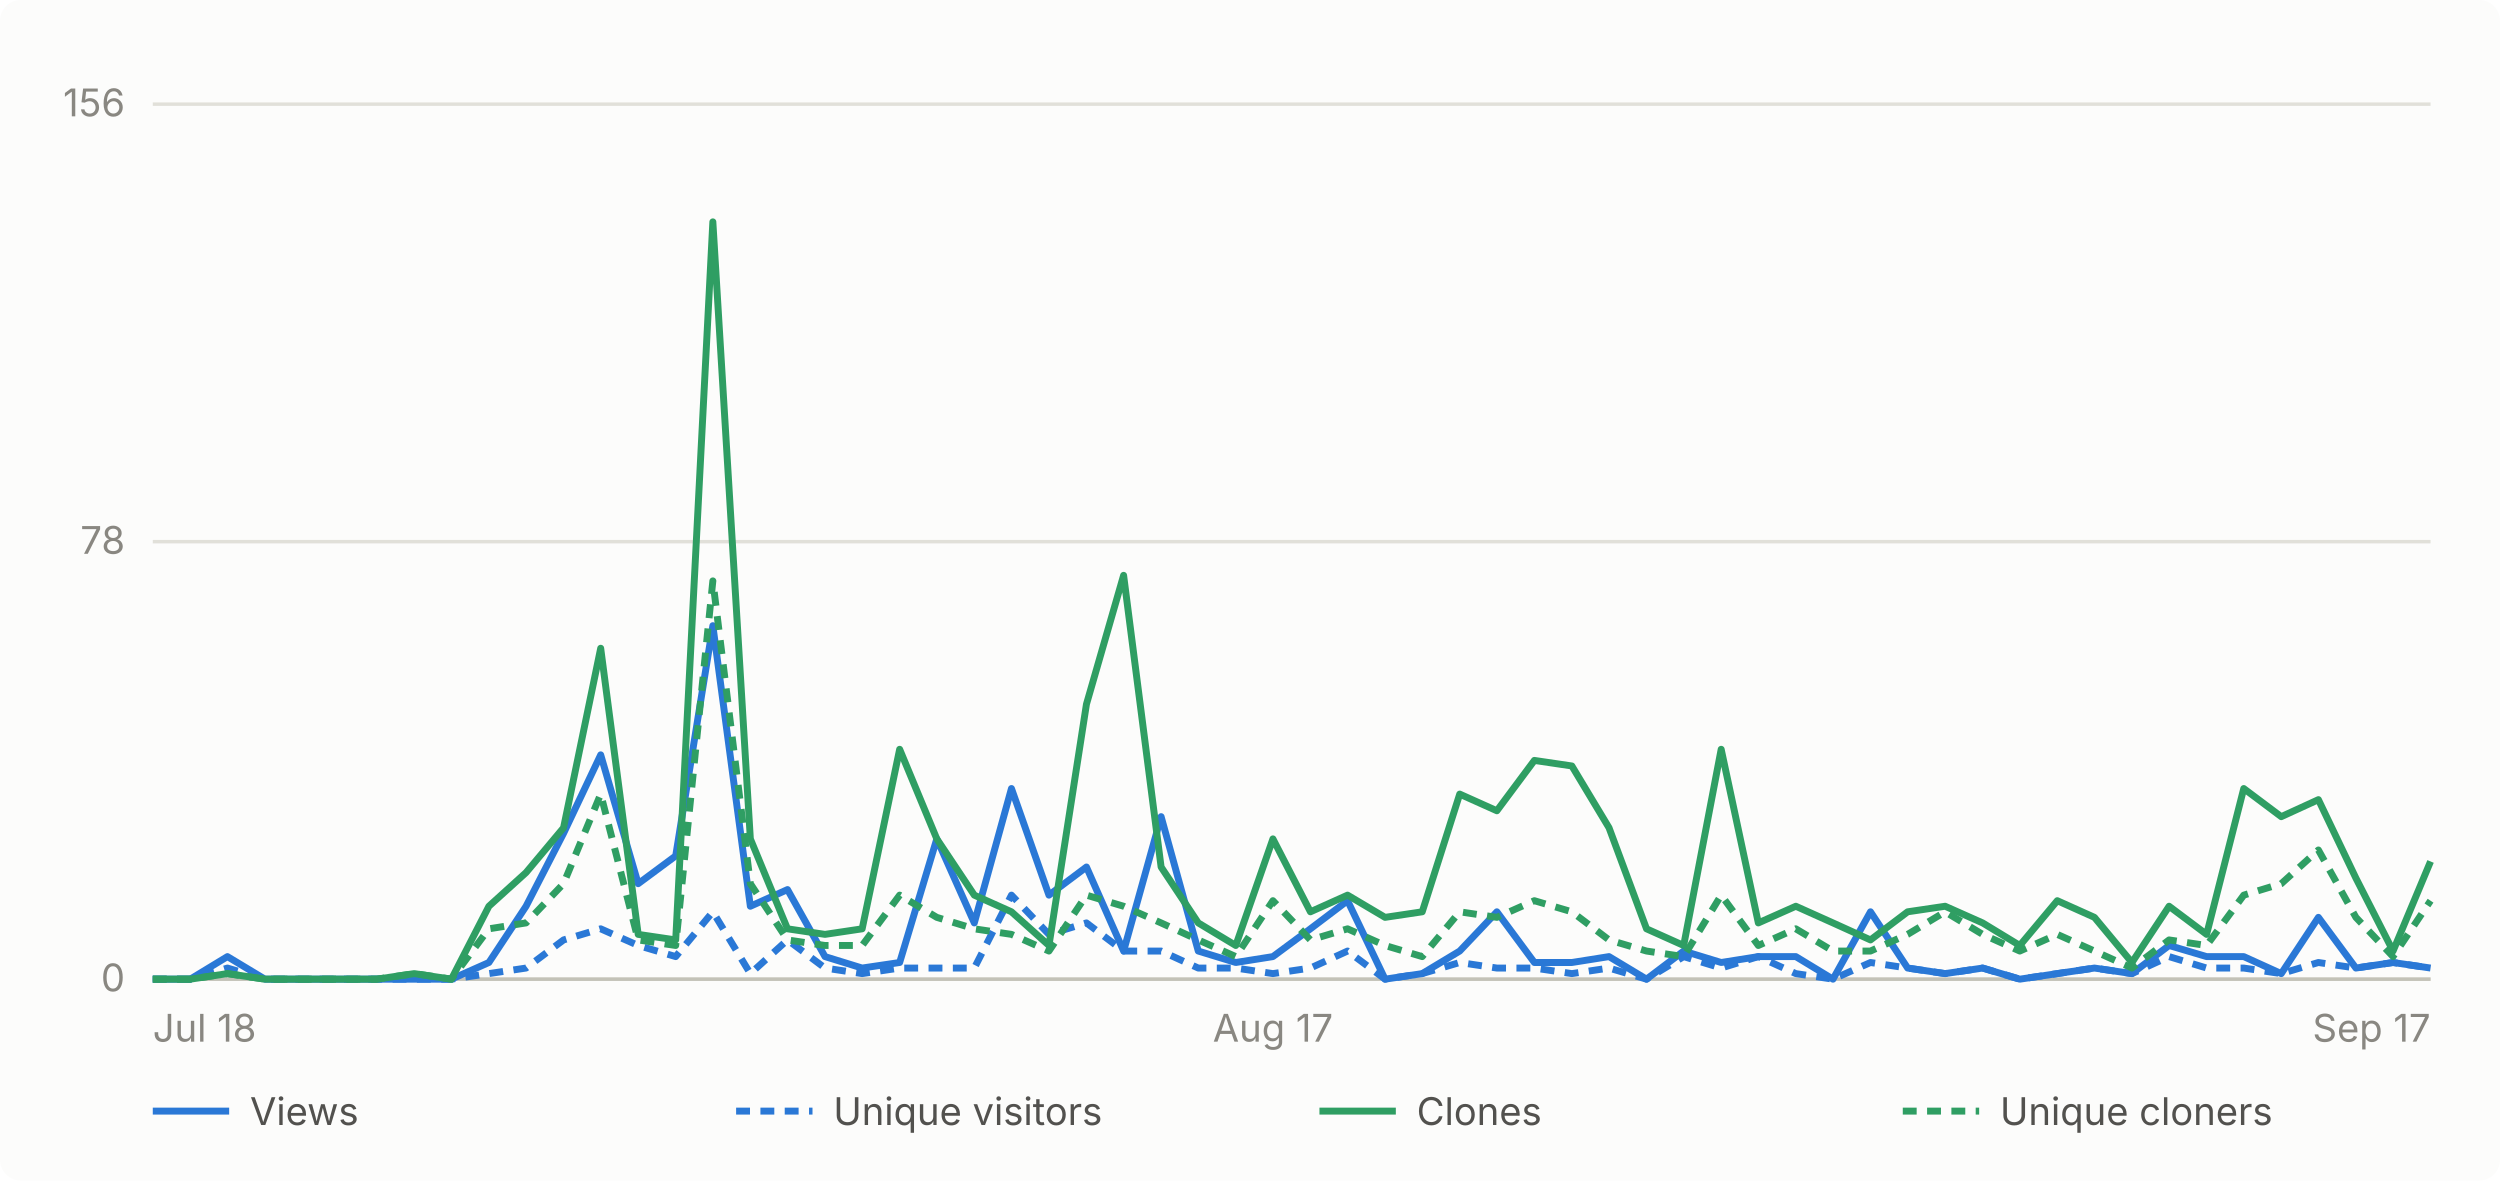
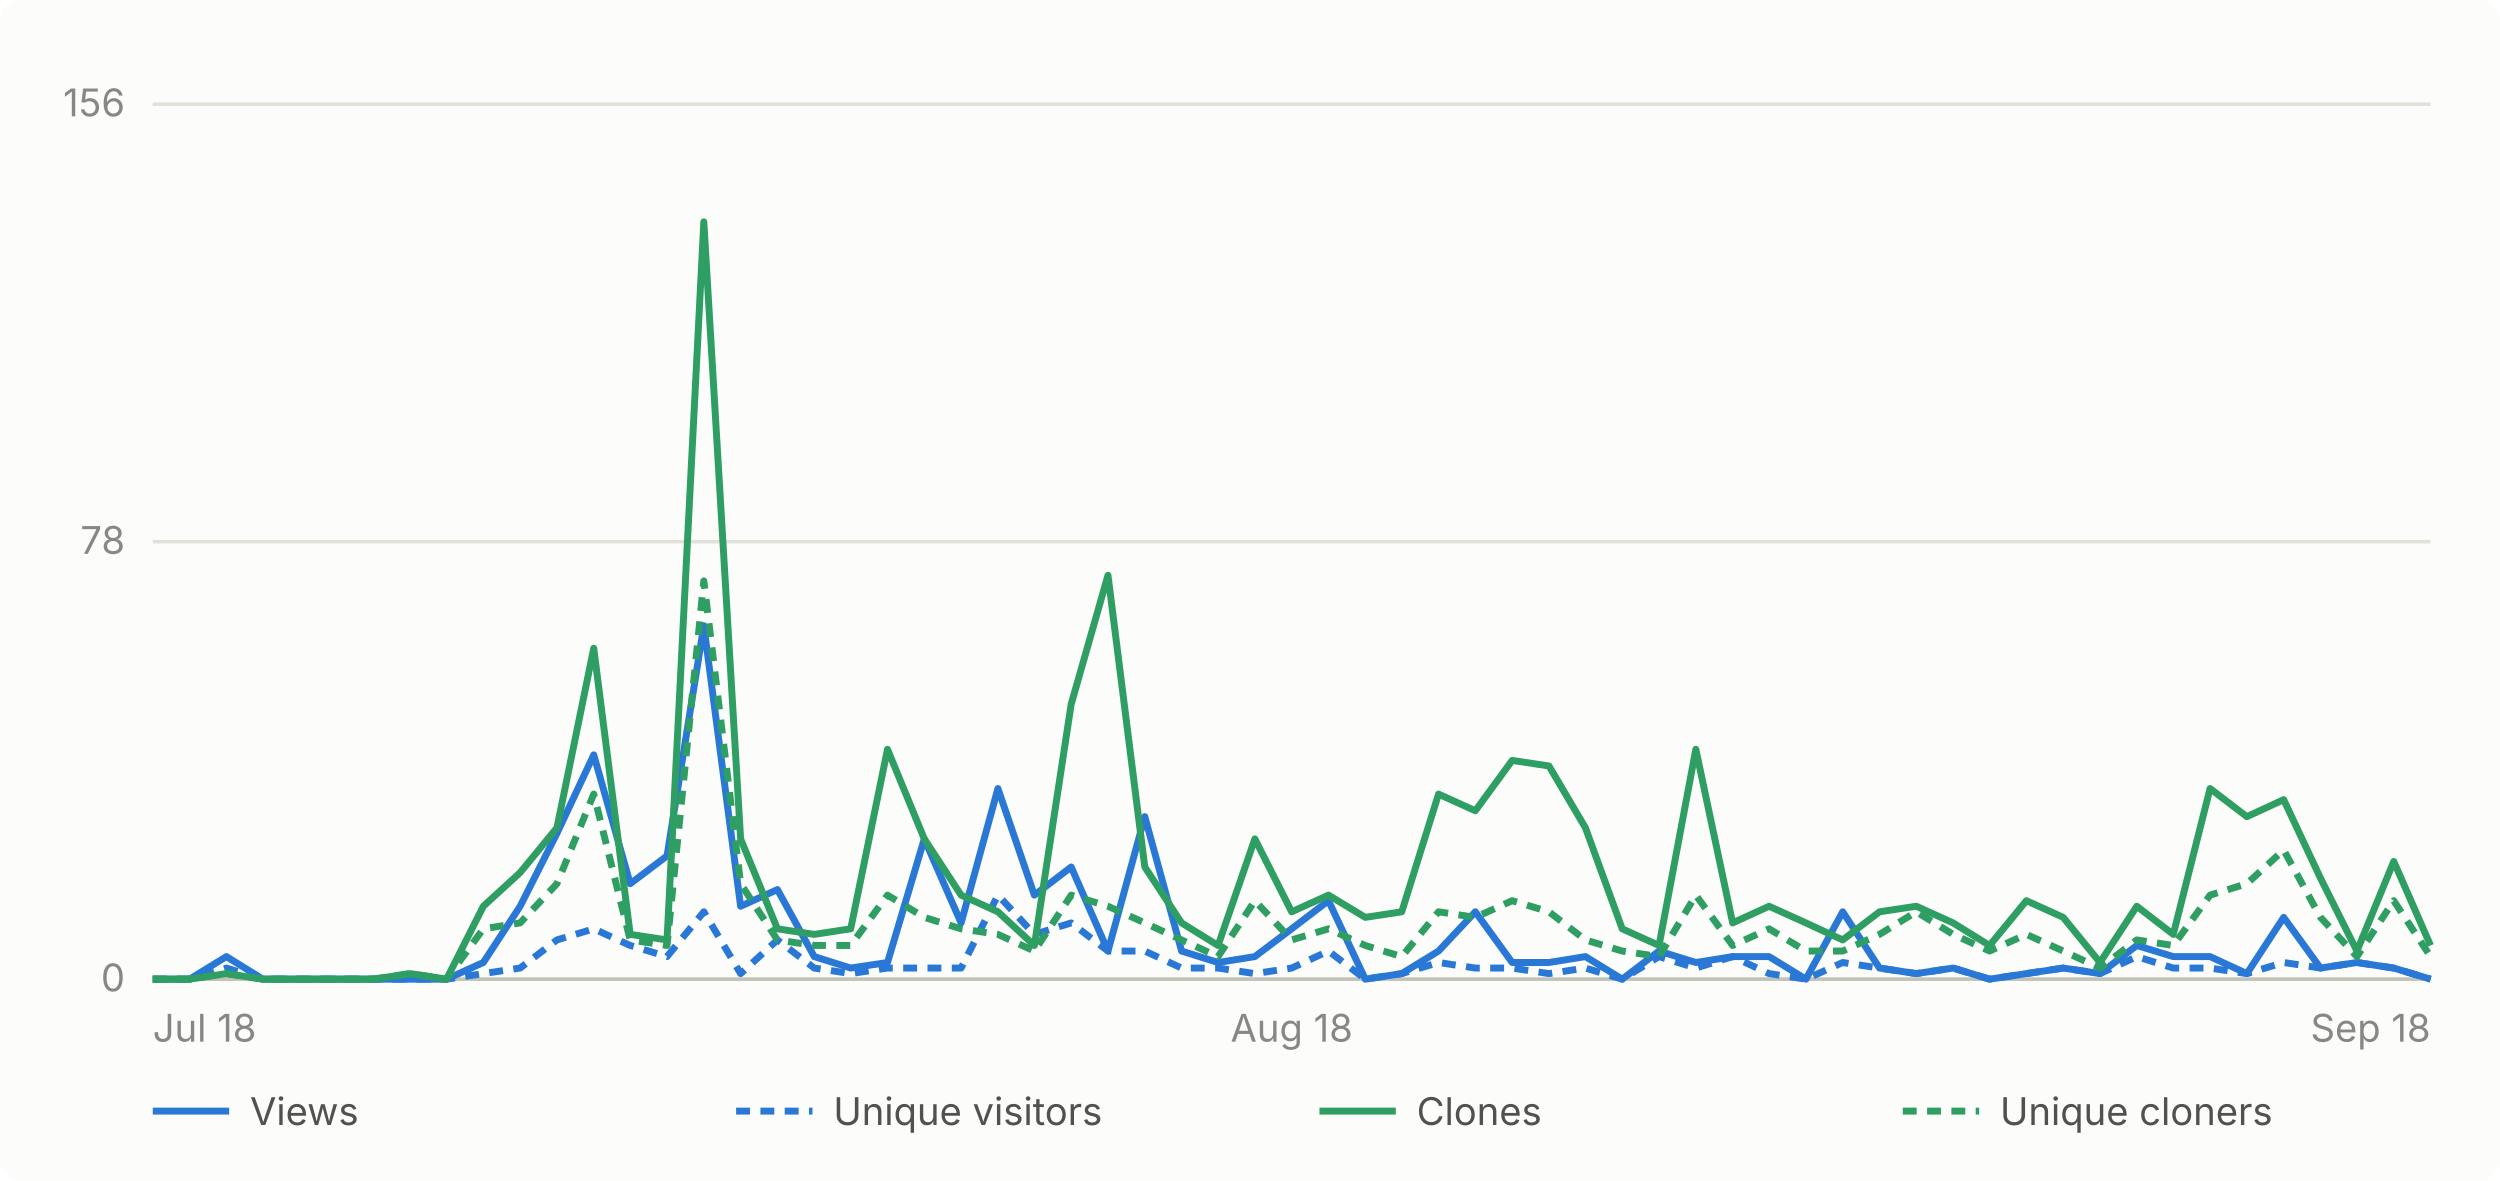
- <svg xmlns="http://www.w3.org/2000/svg" viewBox="0 0 720 340" width="720" height="340" role="img" aria-label="Daily GitHub traffic for abhiunix/AgentHarbor, Jul 18 to Sep 17">
+ <svg xmlns="http://www.w3.org/2000/svg" viewBox="0 0 720 340" width="720" height="340" role="img" aria-label="Daily GitHub traffic for abhiunix/AgentHarbor, Jul 18 to Sep 18">
  <rect width="720" height="340" fill="#fcfcfb" rx="6" />
  <g font-family="system-ui, -apple-system, 'Segoe UI', sans-serif">
    <line x1="44" y1="282.0" x2="700" y2="282.0" stroke="#e1e0d9" stroke-width="1" />
    <text x="36" y="285.5" text-anchor="end" fill="#898781" font-size="11">0</text>
    <line x1="44" y1="156.0" x2="700" y2="156.0" stroke="#e1e0d9" stroke-width="1" />
    <text x="36" y="159.5" text-anchor="end" fill="#898781" font-size="11">78</text>
    <line x1="44" y1="30.0" x2="700" y2="30.0" stroke="#e1e0d9" stroke-width="1" />
    <text x="36" y="33.5" text-anchor="end" fill="#898781" font-size="11">156</text>
    <line x1="44" y1="282" x2="700" y2="282" stroke="#c3c2b7" stroke-width="1" />
    <text x="44.0" y="300" text-anchor="start" fill="#898781" font-size="11">Jul 18</text>
-     <text x="366.6" y="300" text-anchor="middle" fill="#898781" font-size="11">Aug 17</text>
-     <text x="700.0" y="300" text-anchor="end" fill="#898781" font-size="11">Sep 17</text>
-     <path d="M 44.0 282.0 L 54.8 282.0 L 65.5 275.5 L 76.3 282.0 L 87.0 282.0 L 97.8 282.0 L 108.5 282.0 L 119.3 282.0 L 130.0 282.0 L 140.8 277.2 L 151.5 261.0 L 162.3 240.0 L 173.0 217.4 L 183.8 254.5 L 194.6 246.5 L 205.3 180.2 L 216.1 261.0 L 226.8 256.2 L 237.6 275.5 L 248.3 278.8 L 259.1 277.2 L 269.8 241.6 L 280.6 265.8 L 291.3 227.1 L 302.1 257.8 L 312.9 249.7 L 323.6 273.9 L 334.4 235.2 L 345.1 273.9 L 355.9 277.2 L 366.6 275.5 L 377.4 267.5 L 388.1 259.4 L 398.9 282.0 L 409.6 280.4 L 420.4 273.9 L 431.1 262.6 L 441.9 277.2 L 452.7 277.2 L 463.4 275.5 L 474.2 282.0 L 484.9 273.9 L 495.7 277.2 L 506.4 275.5 L 517.2 275.5 L 527.9 282.0 L 538.7 262.6 L 549.4 278.8 L 560.2 280.4 L 571.0 278.8 L 581.7 282.0 L 592.5 280.4 L 603.2 278.8 L 614.0 280.4 L 624.7 272.3 L 635.5 275.5 L 646.2 275.5 L 657.0 280.4 L 667.7 264.2 L 678.5 278.8 L 689.2 277.2 L 700.0 278.8" fill="none" stroke="#2a78d6" stroke-width="2" stroke-linejoin="round" />
-     <path d="M 44.0 282.0 L 54.8 282.0 L 65.5 278.8 L 76.3 282.0 L 87.0 282.0 L 97.8 282.0 L 108.5 282.0 L 119.3 282.0 L 130.0 282.0 L 140.8 280.4 L 151.5 278.8 L 162.3 270.7 L 173.0 267.5 L 183.8 272.3 L 194.6 275.5 L 205.3 262.6 L 216.1 280.4 L 226.8 270.7 L 237.6 278.8 L 248.3 280.4 L 259.1 278.8 L 269.8 278.8 L 280.6 278.8 L 291.3 257.8 L 302.1 269.1 L 312.9 265.8 L 323.6 273.9 L 334.4 273.9 L 345.1 278.8 L 355.9 278.8 L 366.6 280.4 L 377.4 278.8 L 388.1 273.9 L 398.9 282.0 L 409.6 280.4 L 420.4 277.2 L 431.1 278.8 L 441.9 278.8 L 452.7 280.4 L 463.4 278.8 L 474.2 282.0 L 484.9 275.5 L 495.7 278.8 L 506.4 275.5 L 517.2 280.4 L 527.9 282.0 L 538.7 277.2 L 549.4 278.8 L 560.2 280.4 L 571.0 278.8 L 581.7 282.0 L 592.5 280.4 L 603.2 278.8 L 614.0 280.4 L 624.7 275.5 L 635.5 278.8 L 646.2 278.8 L 657.0 280.4 L 667.7 277.2 L 678.5 278.8 L 689.2 277.2 L 700.0 278.8" fill="none" stroke="#2a78d6" stroke-width="2" stroke-linejoin="round" stroke-dasharray="4 3" />
-     <path d="M 44.0 282.0 L 54.8 282.0 L 65.5 280.4 L 76.3 282.0 L 87.0 282.0 L 97.8 282.0 L 108.5 282.0 L 119.3 280.4 L 130.0 282.0 L 140.8 261.0 L 151.5 251.3 L 162.3 238.4 L 173.0 186.7 L 183.8 269.1 L 194.6 270.7 L 205.3 63.9 L 216.1 241.6 L 226.8 267.5 L 237.6 269.1 L 248.3 267.5 L 259.1 215.8 L 269.8 241.6 L 280.6 257.8 L 291.3 262.6 L 302.1 272.3 L 312.9 202.8 L 323.6 165.7 L 334.4 249.7 L 345.1 265.8 L 355.9 272.3 L 366.6 241.6 L 377.4 262.6 L 388.1 257.8 L 398.9 264.2 L 409.6 262.6 L 420.4 228.7 L 431.1 233.5 L 441.9 219.0 L 452.7 220.6 L 463.4 238.4 L 474.2 267.5 L 484.9 272.3 L 495.7 215.8 L 506.4 265.8 L 517.2 261.0 L 527.9 265.8 L 538.7 270.7 L 549.4 262.6 L 560.2 261.0 L 571.0 265.8 L 581.7 272.3 L 592.5 259.4 L 603.2 264.2 L 614.0 277.2 L 624.7 261.0 L 635.5 269.1 L 646.2 227.1 L 657.0 235.2 L 667.7 230.3 L 678.5 252.9 L 689.2 273.9 L 700.0 248.1" fill="none" stroke="#2f9e63" stroke-width="2" stroke-linejoin="round" />
-     <path d="M 44.0 282.0 L 54.8 282.0 L 65.5 280.4 L 76.3 282.0 L 87.0 282.0 L 97.8 282.0 L 108.5 282.0 L 119.3 280.4 L 130.0 282.0 L 140.8 267.5 L 151.5 265.8 L 162.3 254.5 L 173.0 228.7 L 183.8 270.7 L 194.6 272.3 L 205.3 167.3 L 216.1 254.5 L 226.8 270.7 L 237.6 272.3 L 248.3 272.3 L 259.1 257.8 L 269.8 264.2 L 280.6 267.5 L 291.3 269.1 L 302.1 273.9 L 312.9 257.8 L 323.6 261.0 L 334.4 265.8 L 345.1 270.7 L 355.9 275.5 L 366.6 259.4 L 377.4 270.7 L 388.1 267.5 L 398.9 272.3 L 409.6 275.5 L 420.4 262.6 L 431.1 264.2 L 441.9 259.4 L 452.7 262.6 L 463.4 270.7 L 474.2 273.9 L 484.9 275.5 L 495.7 257.8 L 506.4 272.3 L 517.2 267.5 L 527.9 273.9 L 538.7 273.9 L 549.4 269.1 L 560.2 262.6 L 571.0 269.1 L 581.7 273.9 L 592.5 269.1 L 603.2 273.9 L 614.0 278.8 L 624.7 270.7 L 635.5 272.3 L 646.2 257.8 L 657.0 254.5 L 667.7 244.8 L 678.5 264.2 L 689.2 275.5 L 700.0 259.4" fill="none" stroke="#2f9e63" stroke-width="2" stroke-linejoin="round" stroke-dasharray="4 3" />
+     <text x="372.0" y="300" text-anchor="middle" fill="#898781" font-size="11">Aug 18</text>
+     <text x="700.0" y="300" text-anchor="end" fill="#898781" font-size="11">Sep 18</text>
+     <path d="M 44.0 282.0 L 54.6 282.0 L 65.2 275.5 L 75.7 282.0 L 86.3 282.0 L 96.9 282.0 L 107.5 282.0 L 118.1 282.0 L 128.6 282.0 L 139.2 277.2 L 149.8 261.0 L 160.4 240.0 L 171.0 217.4 L 181.5 254.5 L 192.1 246.5 L 202.7 180.2 L 213.3 261.0 L 223.9 256.2 L 234.5 275.5 L 245.0 278.8 L 255.6 277.2 L 266.2 241.6 L 276.8 265.8 L 287.4 227.1 L 297.9 257.8 L 308.5 249.7 L 319.1 273.9 L 329.7 235.2 L 340.3 273.9 L 350.8 277.2 L 361.4 275.5 L 372.0 267.5 L 382.6 259.4 L 393.2 282.0 L 403.7 280.4 L 414.3 273.9 L 424.9 262.6 L 435.5 277.2 L 446.1 277.2 L 456.6 275.5 L 467.2 282.0 L 477.8 273.9 L 488.4 277.2 L 499.0 275.5 L 509.5 275.5 L 520.1 282.0 L 530.7 262.6 L 541.3 278.8 L 551.9 280.4 L 562.5 278.8 L 573.0 282.0 L 583.6 280.4 L 594.2 278.8 L 604.8 280.4 L 615.4 272.3 L 625.9 275.5 L 636.5 275.5 L 647.1 280.4 L 657.7 264.2 L 668.3 278.8 L 678.8 277.2 L 689.4 278.8 L 700.0 282.0" fill="none" stroke="#2a78d6" stroke-width="2" stroke-linejoin="round" />
+     <path d="M 44.0 282.0 L 54.6 282.0 L 65.2 278.8 L 75.7 282.0 L 86.3 282.0 L 96.9 282.0 L 107.5 282.0 L 118.1 282.0 L 128.6 282.0 L 139.2 280.4 L 149.8 278.8 L 160.4 270.7 L 171.0 267.5 L 181.5 272.3 L 192.1 275.5 L 202.7 262.6 L 213.3 280.4 L 223.9 270.7 L 234.5 278.8 L 245.0 280.4 L 255.6 278.8 L 266.2 278.8 L 276.8 278.8 L 287.4 257.8 L 297.9 269.1 L 308.5 265.8 L 319.1 273.9 L 329.7 273.9 L 340.3 278.8 L 350.8 278.8 L 361.4 280.4 L 372.0 278.8 L 382.6 273.9 L 393.2 282.0 L 403.7 280.4 L 414.3 277.2 L 424.9 278.8 L 435.5 278.8 L 446.1 280.4 L 456.6 278.8 L 467.2 282.0 L 477.8 275.5 L 488.4 278.8 L 499.0 275.5 L 509.5 280.4 L 520.1 282.0 L 530.7 277.2 L 541.3 278.8 L 551.9 280.4 L 562.5 278.8 L 573.0 282.0 L 583.6 280.4 L 594.2 278.8 L 604.8 280.4 L 615.4 275.5 L 625.9 278.8 L 636.5 278.8 L 647.1 280.4 L 657.7 277.2 L 668.3 278.8 L 678.8 277.2 L 689.4 278.8 L 700.0 282.0" fill="none" stroke="#2a78d6" stroke-width="2" stroke-linejoin="round" stroke-dasharray="4 3" />
+     <path d="M 44.0 282.0 L 54.6 282.0 L 65.2 280.4 L 75.7 282.0 L 86.3 282.0 L 96.9 282.0 L 107.5 282.0 L 118.1 280.4 L 128.6 282.0 L 139.2 261.0 L 149.8 251.3 L 160.4 238.4 L 171.0 186.7 L 181.5 269.1 L 192.1 270.7 L 202.7 63.9 L 213.3 241.6 L 223.9 267.5 L 234.5 269.1 L 245.0 267.5 L 255.6 215.8 L 266.2 241.6 L 276.8 257.8 L 287.4 262.6 L 297.9 272.3 L 308.5 202.8 L 319.1 165.7 L 329.7 249.7 L 340.3 265.8 L 350.8 272.3 L 361.4 241.6 L 372.0 262.6 L 382.6 257.8 L 393.2 264.2 L 403.7 262.6 L 414.3 228.7 L 424.9 233.5 L 435.5 219.0 L 446.1 220.6 L 456.6 238.4 L 467.2 267.5 L 477.8 272.3 L 488.4 215.8 L 499.0 265.8 L 509.5 261.0 L 520.1 265.8 L 530.7 270.7 L 541.3 262.6 L 551.9 261.0 L 562.5 265.8 L 573.0 272.3 L 583.6 259.4 L 594.2 264.2 L 604.8 277.2 L 615.4 261.0 L 625.9 269.1 L 636.5 227.1 L 647.1 235.2 L 657.7 230.3 L 668.3 252.9 L 678.8 273.9 L 689.4 248.1 L 700.0 272.3" fill="none" stroke="#2f9e63" stroke-width="2" stroke-linejoin="round" />
+     <path d="M 44.0 282.0 L 54.6 282.0 L 65.2 280.4 L 75.7 282.0 L 86.3 282.0 L 96.9 282.0 L 107.5 282.0 L 118.1 280.4 L 128.6 282.0 L 139.2 267.5 L 149.8 265.8 L 160.4 254.5 L 171.0 228.7 L 181.5 270.7 L 192.1 272.3 L 202.7 167.3 L 213.3 254.5 L 223.9 270.7 L 234.5 272.3 L 245.0 272.3 L 255.6 257.8 L 266.2 264.2 L 276.8 267.5 L 287.4 269.1 L 297.9 273.9 L 308.5 257.8 L 319.1 261.0 L 329.7 265.8 L 340.3 270.7 L 350.8 275.5 L 361.4 259.4 L 372.0 270.7 L 382.6 267.5 L 393.2 272.3 L 403.7 275.5 L 414.3 262.6 L 424.9 264.2 L 435.5 259.4 L 446.1 262.6 L 456.6 270.7 L 467.2 273.9 L 477.8 275.5 L 488.4 257.8 L 499.0 272.3 L 509.5 267.5 L 520.1 273.9 L 530.7 273.9 L 541.3 269.1 L 551.9 262.6 L 562.5 269.1 L 573.0 273.9 L 583.6 269.1 L 594.2 273.9 L 604.8 278.8 L 615.4 270.7 L 625.9 272.3 L 636.5 257.8 L 647.1 254.5 L 657.7 244.8 L 668.3 264.2 L 678.8 275.5 L 689.4 259.4 L 700.0 275.5" fill="none" stroke="#2f9e63" stroke-width="2" stroke-linejoin="round" stroke-dasharray="4 3" />
    <line x1="44" y1="320" x2="66" y2="320" stroke="#2a78d6" stroke-width="2" />
    <text x="72" y="324" fill="#52514e" font-size="11">Views</text>
    <line x1="212" y1="320" x2="234" y2="320" stroke="#2a78d6" stroke-width="2" stroke-dasharray="4 3" />
    <text x="240" y="324" fill="#52514e" font-size="11">Unique visitors</text>
    <line x1="380" y1="320" x2="402" y2="320" stroke="#2f9e63" stroke-width="2" />
    <text x="408" y="324" fill="#52514e" font-size="11">Clones</text>
    <line x1="548" y1="320" x2="570" y2="320" stroke="#2f9e63" stroke-width="2" stroke-dasharray="4 3" />
    <text x="576" y="324" fill="#52514e" font-size="11">Unique cloners</text>
  </g>
</svg>
